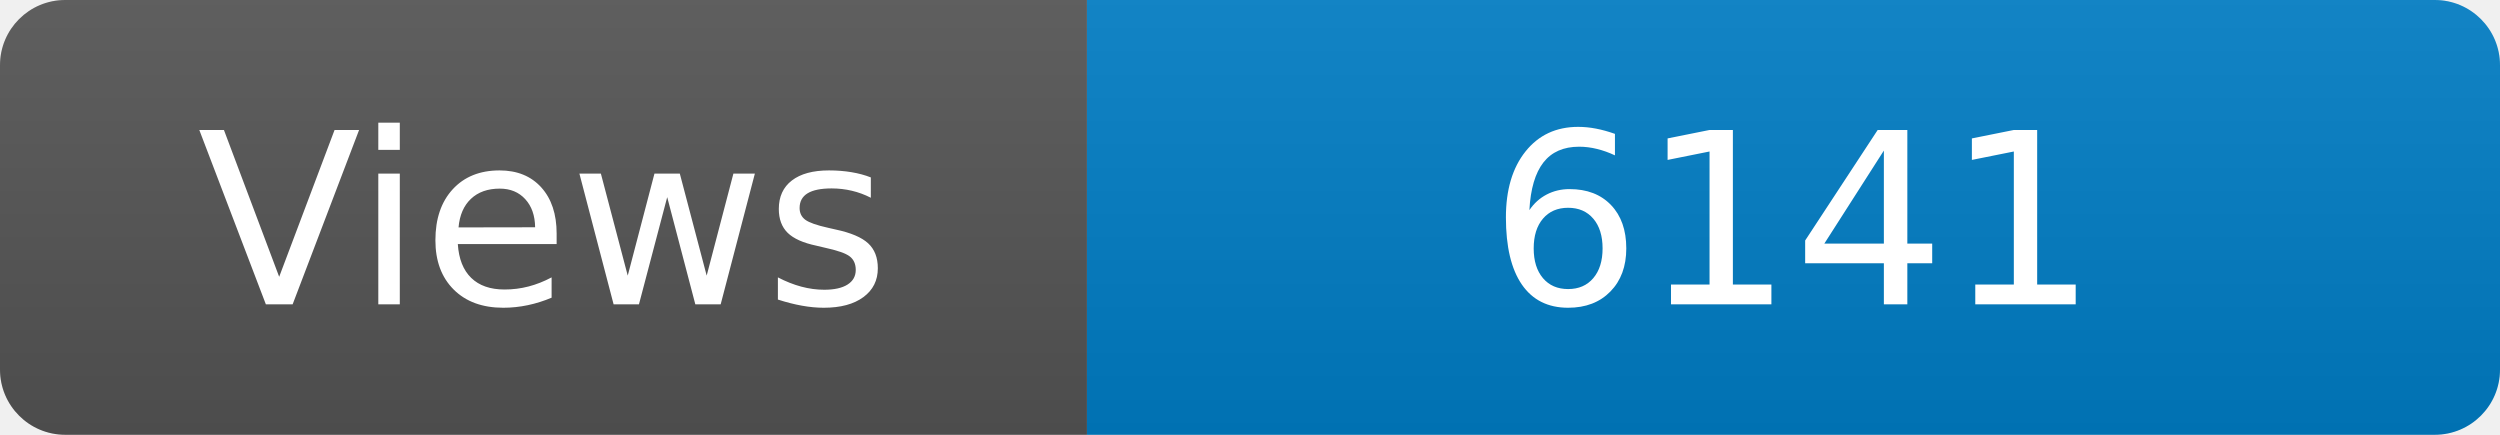
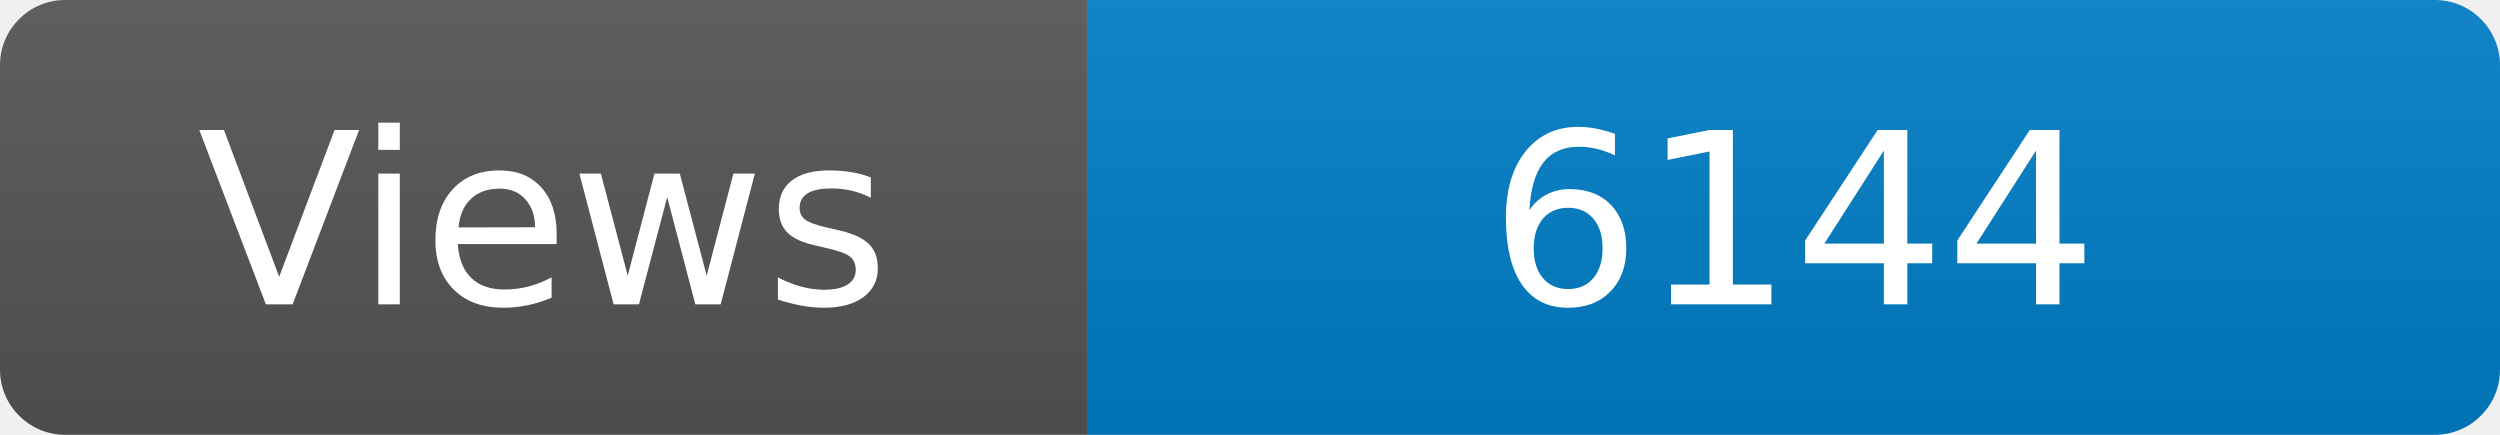
<svg xmlns="http://www.w3.org/2000/svg" width="115" height="20" role="img" aria-label="Maintained?: yes">
  <linearGradient id="s" x2="0" y2="100%">
    <stop offset="0" stop-color="#bbb" stop-opacity=".1" />
    <stop offset="1" stop-opacity=".1" />
  </linearGradient>
  <clipPath id="r">
    <rect width="115" height="20" rx="3" fill="#fff" />
  </clipPath>
  <g clip-path="url(#r)">
    <rect width="50" height="20" fill="#555" />
    <rect x="50" width="160" height="20" fill="#007ec6" />
    <rect width="115" height="20" fill="url(#s)" />
  </g>
  <g fill="#fff" text-anchor="middle" font-family="Verdana,Geneva,DejaVu Sans,sans-serif" font-size="110">
    <text x="250" y="140" transform="scale(.1)" fill="#fff">Views</text>
-     <text x="825" y="140" transform="scale(.1)" fill="#fff">6141</text>
+     <text x="825" y="140" transform="scale(.1)" fill="#fff">6144</text>
  </g>
</svg>
